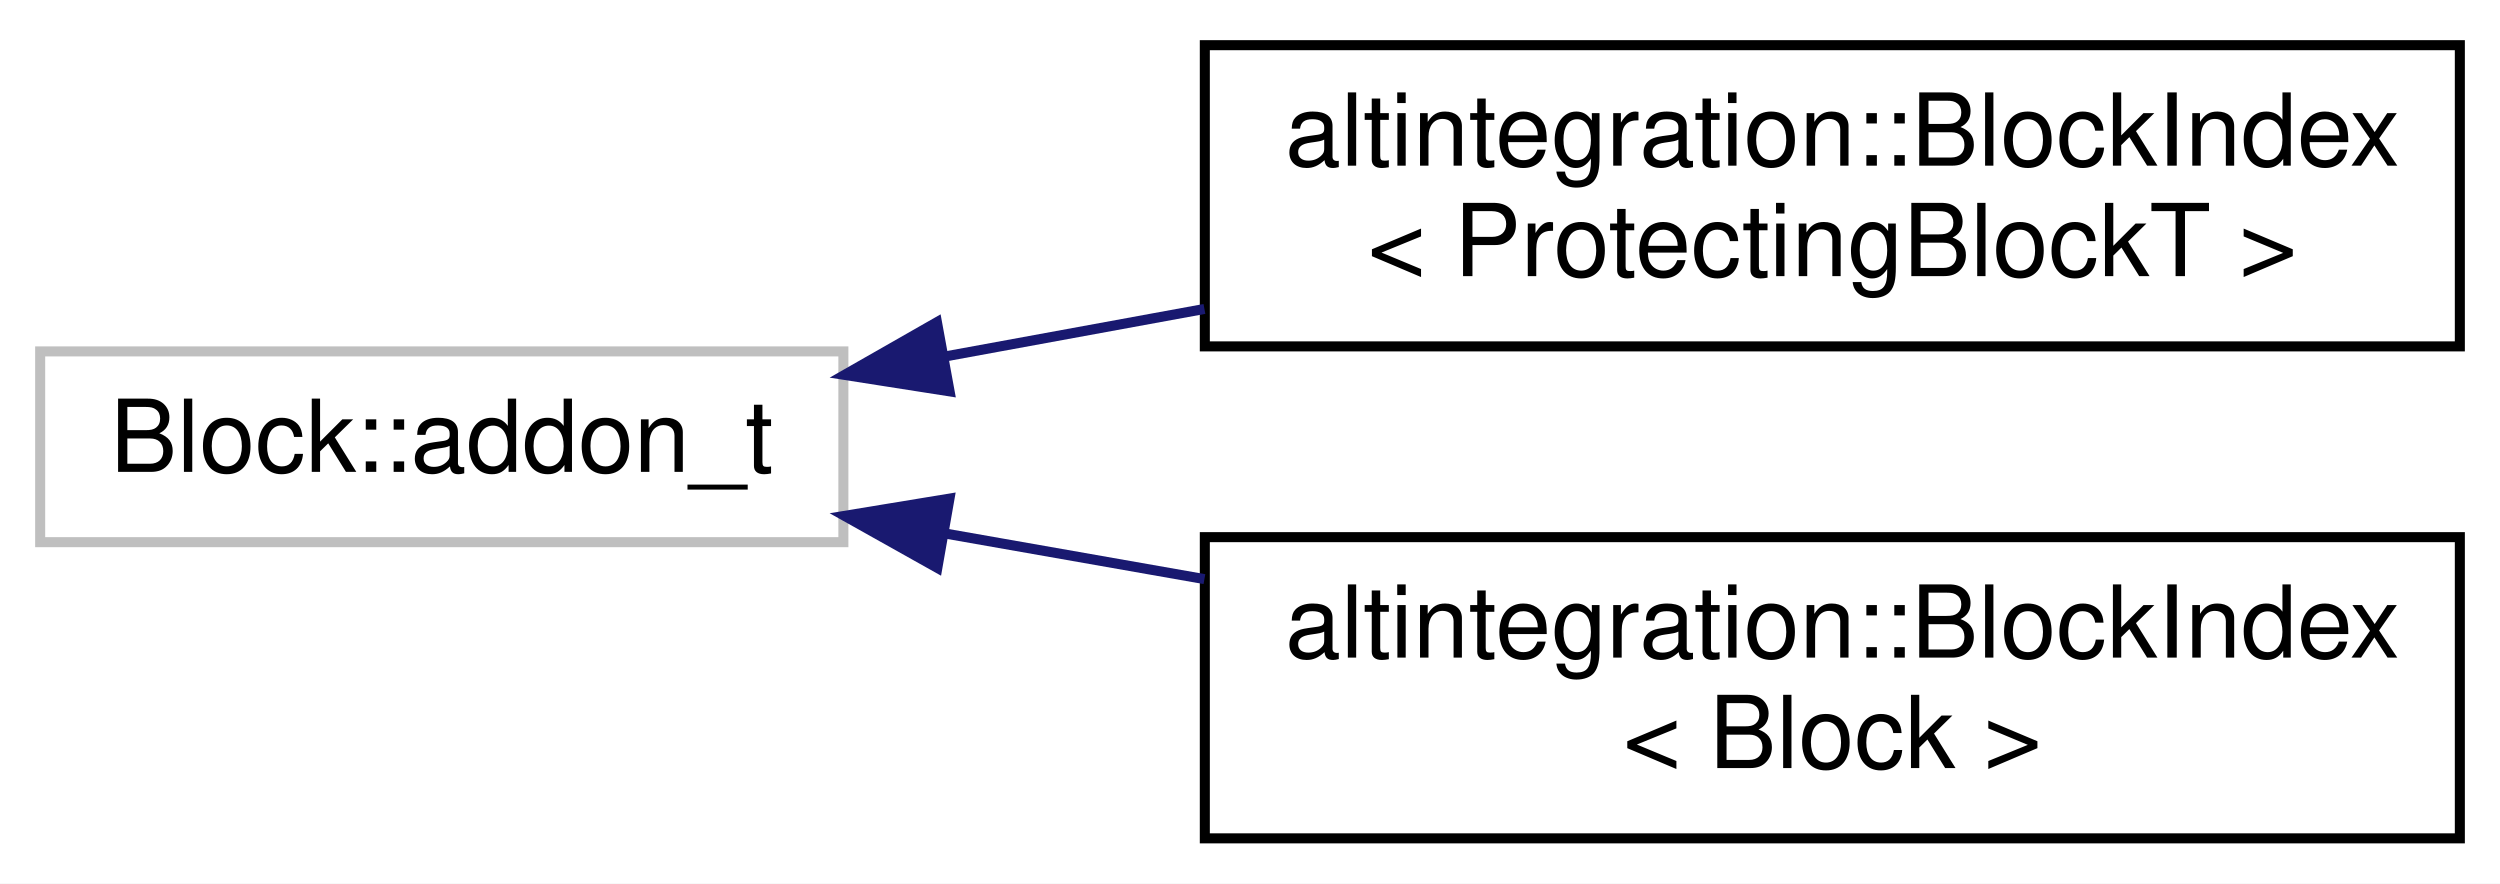
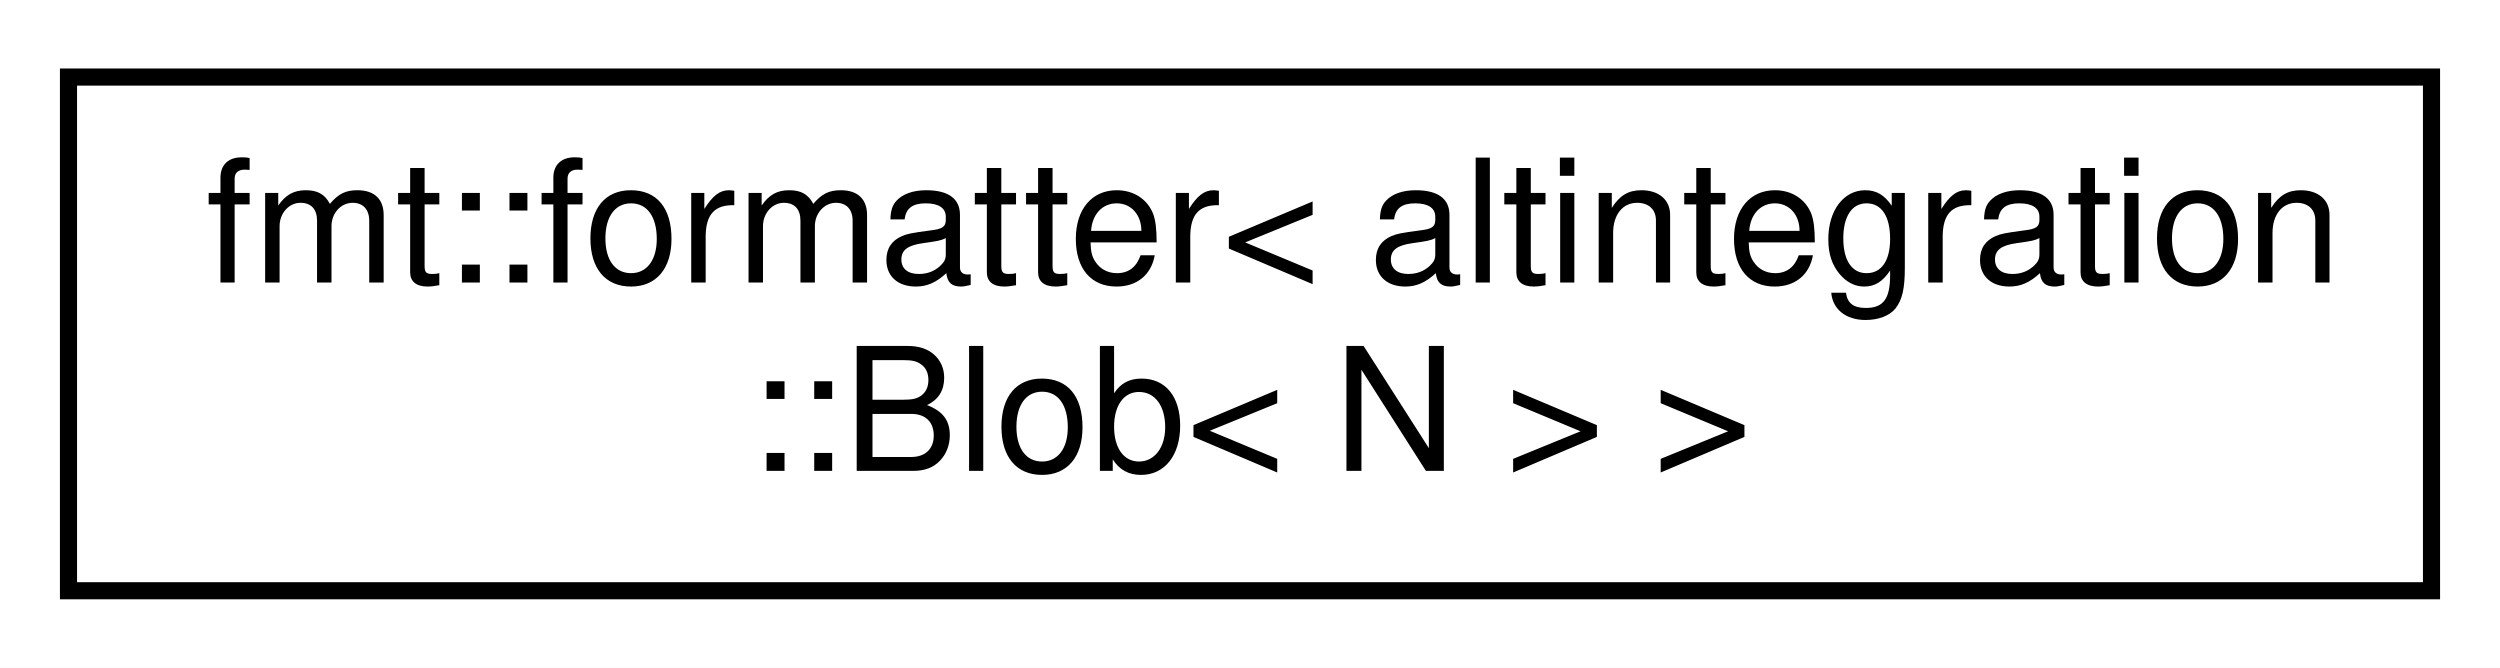
- <svg xmlns="http://www.w3.org/2000/svg" xmlns:xlink="http://www.w3.org/1999/xlink" width="249pt" height="88pt" viewBox="0.00 0.00 249.00 88.00">
-   <g id="graph0" class="graph" transform="scale(1 1) rotate(0) translate(4 84)">
-     <polygon fill="white" stroke="transparent" points="-4,4 -4,-84 245,-84 245,4 -4,4" />
+ <svg xmlns="http://www.w3.org/2000/svg" xmlns:xlink="http://www.w3.org/1999/xlink" width="146pt" height="39pt" viewBox="0.00 0.00 146.00 39.00">
+   <g id="graph0" class="graph" transform="scale(1 1) rotate(0) translate(4 35)">
+     <polygon fill="white" stroke="transparent" points="-4,4 -4,-35 142,-35 142,4 -4,4" />
    <g id="node1" class="node">
      <g id="a_node1">
-         <a xlink:title=" ">
-           <polygon fill="white" stroke="#bfbfbf" points="0,-30 0,-49 80,-49 80,-30 0,-30" />
-           <text text-anchor="middle" x="40" y="-37" font-family="Helvetica,sans-Serif" font-size="10.00">Block::addon_t</text>
+         <a xlink:href="structfmt_1_1formatter_3_01altintegration_1_1Blob_3_01N_01_4_01_4.html" target="_top" xlink:title=" ">
+           <polygon fill="white" stroke="black" points="0,-0.5 0,-30.5 138,-30.5 138,-0.5 0,-0.5" />
+           <text text-anchor="start" x="8" y="-18.5" font-family="Helvetica,sans-Serif" font-size="10.00">fmt::formatter&lt; altintegration</text>
+           <text text-anchor="middle" x="69" y="-7.5" font-family="Helvetica,sans-Serif" font-size="10.00">::Blob&lt; N &gt; &gt;</text>
        </a>
      </g>
    </g>
-     <g id="node2" class="node">
-       <g id="a_node2">
-         <a xlink:href="structaltintegration_1_1BlockIndex.html" target="_top" xlink:title=" ">
-           <polygon fill="white" stroke="black" points="116,-49.5 116,-79.5 241,-79.5 241,-49.5 116,-49.5" />
-           <text text-anchor="start" x="124" y="-67.5" font-family="Helvetica,sans-Serif" font-size="10.00">altintegration::BlockIndex</text>
-           <text text-anchor="middle" x="178.5" y="-56.5" font-family="Helvetica,sans-Serif" font-size="10.00">&lt; ProtectingBlockT &gt;</text>
-         </a>
-       </g>
-     </g>
-     <g id="edge1" class="edge">
-       <path fill="none" stroke="midnightblue" d="M90.1,-48.49C98.49,-50.03 107.3,-51.64 115.96,-53.23" />
-       <polygon fill="midnightblue" stroke="midnightblue" points="90.58,-45.02 80.12,-46.66 89.32,-51.91 90.58,-45.02" />
-     </g>
-     <g id="node3" class="node">
-       <g id="a_node3">
-         <a xlink:href="structaltintegration_1_1BlockIndex.html" target="_top" xlink:title="A node in a block tree.">
-           <polygon fill="white" stroke="black" points="116,-0.5 116,-30.5 241,-30.5 241,-0.5 116,-0.5" />
-           <text text-anchor="start" x="124" y="-18.5" font-family="Helvetica,sans-Serif" font-size="10.00">altintegration::BlockIndex</text>
-           <text text-anchor="middle" x="178.5" y="-7.5" font-family="Helvetica,sans-Serif" font-size="10.00">&lt; Block &gt;</text>
-         </a>
-       </g>
-     </g>
-     <g id="edge2" class="edge">
-       <path fill="none" stroke="midnightblue" d="M90.1,-30.87C98.49,-29.39 107.3,-27.84 115.96,-26.32" />
-       <polygon fill="midnightblue" stroke="midnightblue" points="89.36,-27.44 80.12,-32.62 90.57,-34.34 89.36,-27.44" />
-     </g>
  </g>
</svg>
